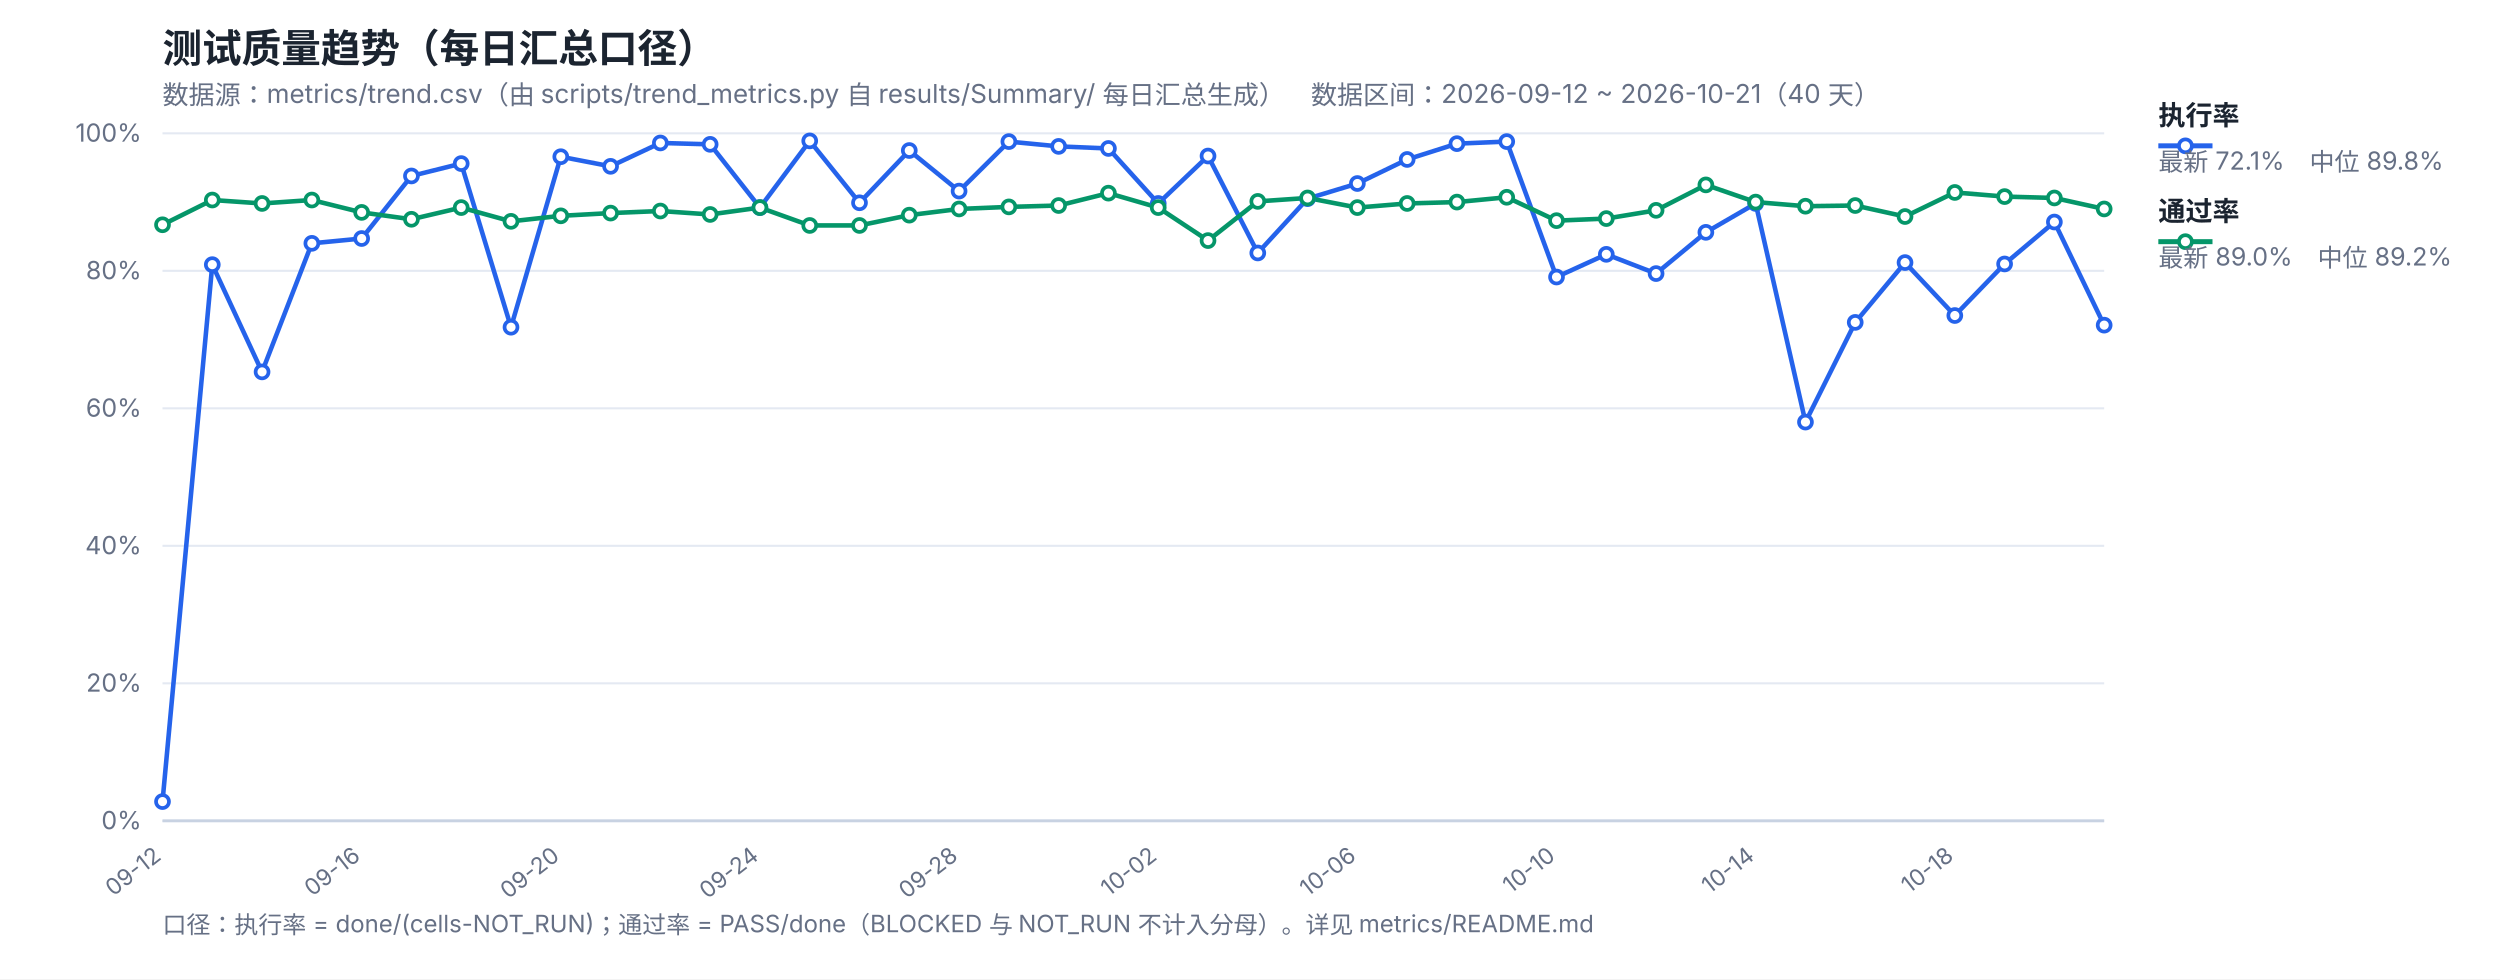
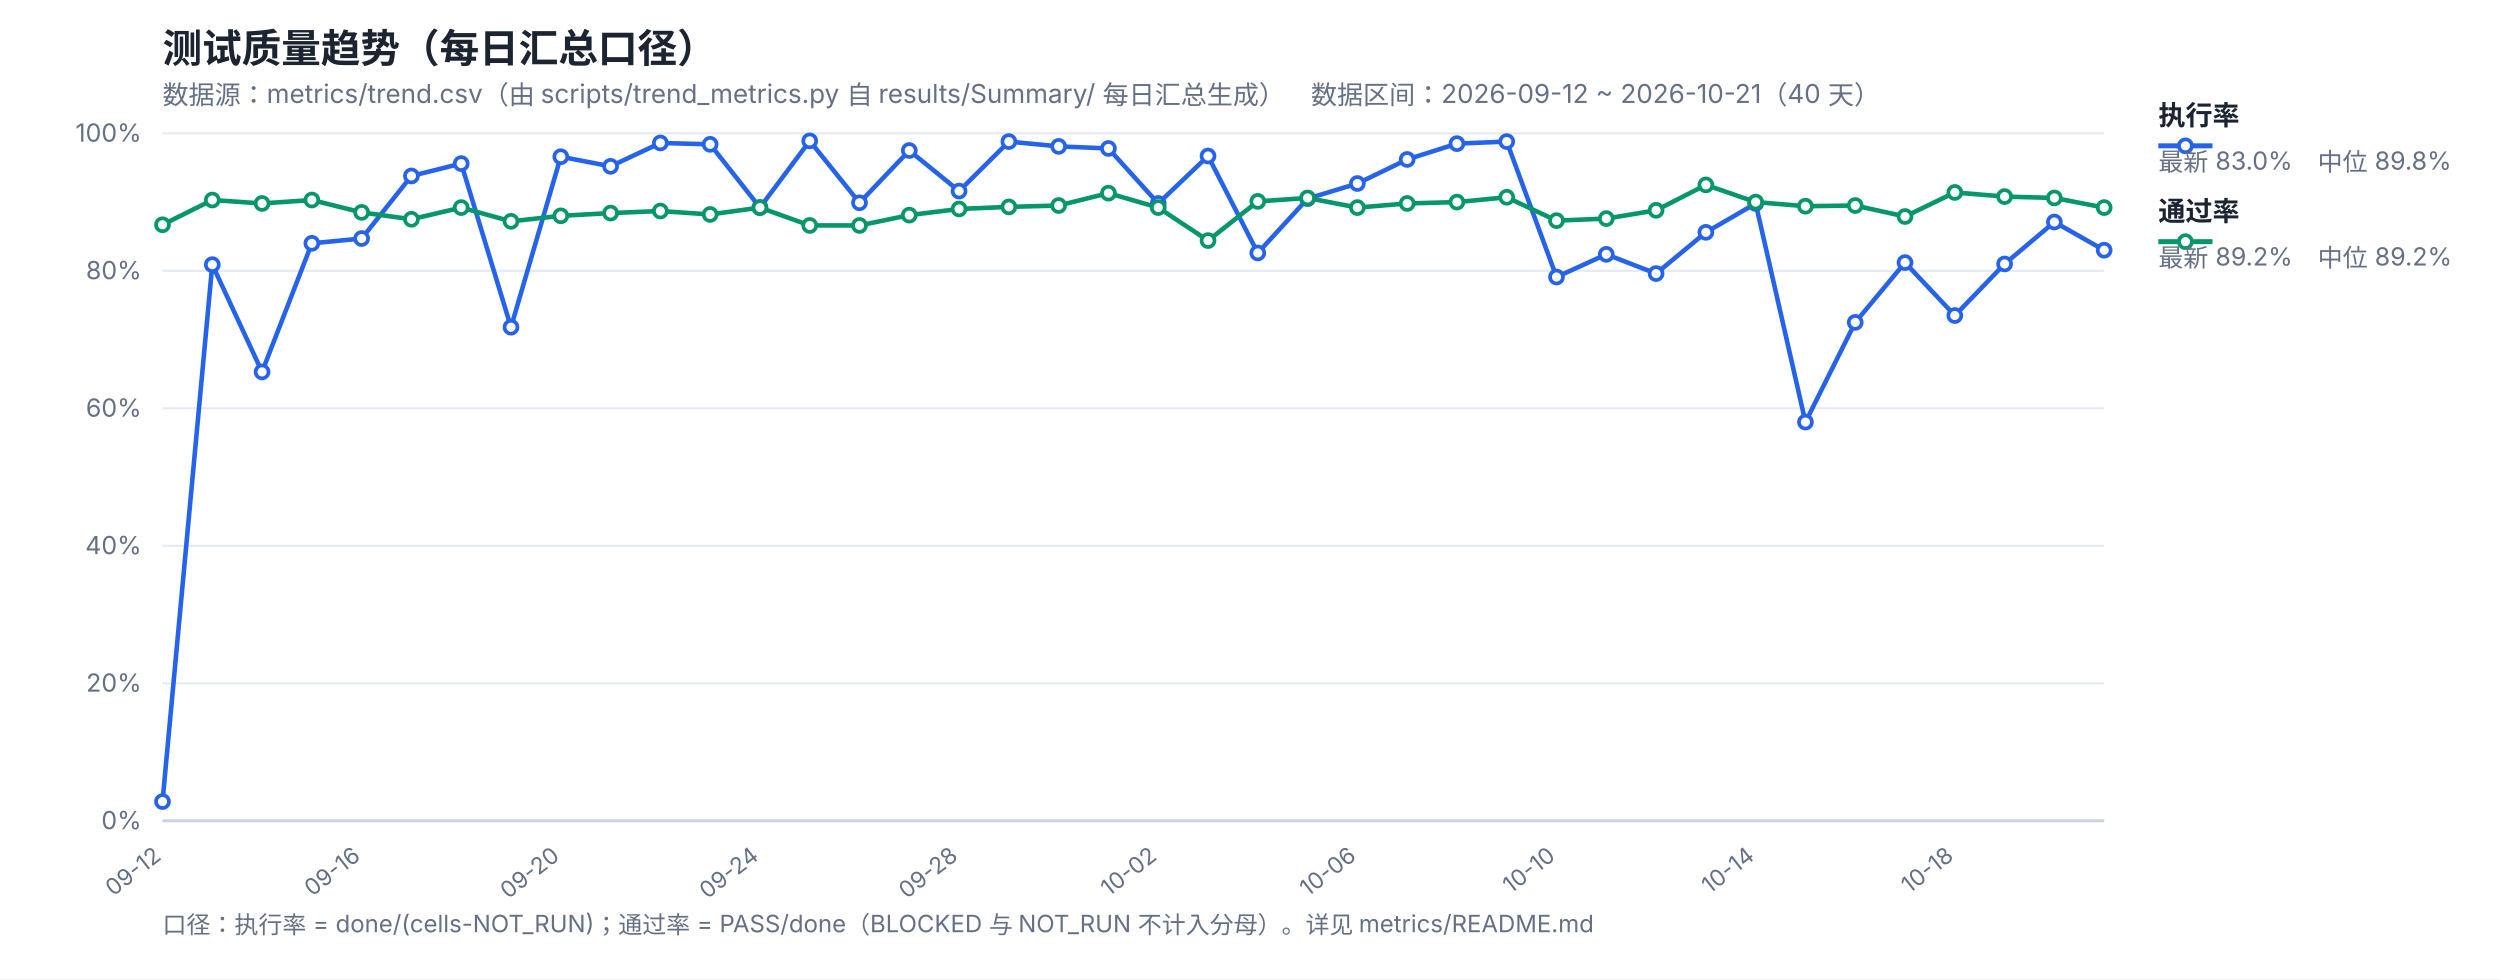
<svg xmlns="http://www.w3.org/2000/svg" width="1200" height="470" viewBox="0 0 1200 470" font-family="-apple-system,Segoe UI,Microsoft YaHei,sans-serif">
  <rect width="1200" height="470" fill="#ffffff" />
  <text x="78" y="30" font-size="19" font-weight="700" fill="#1b2430">测试质量趋势（每日汇总口径）</text>
  <text x="78" y="50" font-size="12.5" fill="#667085">数据源：metrics/trend.csv（由 scripts/trend_metrics.py 自 results/Summary/ 每日汇总生成）　数据区间：2026-09-12 ~ 2026-10-21（40 天）</text>
  <line x1="78" y1="394.0" x2="1010" y2="394.0" stroke="#e4e9f2" stroke-width="1" />
  <text x="68" y="398.0" font-size="12" fill="#667085" text-anchor="end">0%</text>
  <line x1="78" y1="328.0" x2="1010" y2="328.0" stroke="#e4e9f2" stroke-width="1" />
  <text x="68" y="332.0" font-size="12" fill="#667085" text-anchor="end">20%</text>
  <line x1="78" y1="262.0" x2="1010" y2="262.0" stroke="#e4e9f2" stroke-width="1" />
  <text x="68" y="266.0" font-size="12" fill="#667085" text-anchor="end">40%</text>
  <line x1="78" y1="196.0" x2="1010" y2="196.0" stroke="#e4e9f2" stroke-width="1" />
  <text x="68" y="200.0" font-size="12" fill="#667085" text-anchor="end">60%</text>
  <line x1="78" y1="130.0" x2="1010" y2="130.0" stroke="#e4e9f2" stroke-width="1" />
  <text x="68" y="134.0" font-size="12" fill="#667085" text-anchor="end">80%</text>
  <line x1="78" y1="64.0" x2="1010" y2="64.0" stroke="#e4e9f2" stroke-width="1" />
  <text x="68" y="68.0" font-size="12" fill="#667085" text-anchor="end">100%</text>
  <text x="78.0" y="412" font-size="11" fill="#667085" text-anchor="end" transform="rotate(-38 78.0 412)">09-12</text>
  <text x="173.59" y="412" font-size="11" fill="#667085" text-anchor="end" transform="rotate(-38 173.59 412)">09-16</text>
  <text x="269.18" y="412" font-size="11" fill="#667085" text-anchor="end" transform="rotate(-38 269.18 412)">09-20</text>
  <text x="364.77" y="412" font-size="11" fill="#667085" text-anchor="end" transform="rotate(-38 364.77 412)">09-24</text>
  <text x="460.36" y="412" font-size="11" fill="#667085" text-anchor="end" transform="rotate(-38 460.36 412)">09-28</text>
  <text x="555.95" y="412" font-size="11" fill="#667085" text-anchor="end" transform="rotate(-38 555.95 412)">10-02</text>
  <text x="651.54" y="412" font-size="11" fill="#667085" text-anchor="end" transform="rotate(-38 651.54 412)">10-06</text>
  <text x="747.13" y="412" font-size="11" fill="#667085" text-anchor="end" transform="rotate(-38 747.13 412)">10-10</text>
  <text x="842.72" y="412" font-size="11" fill="#667085" text-anchor="end" transform="rotate(-38 842.72 412)">10-14</text>
  <text x="938.31" y="412" font-size="11" fill="#667085" text-anchor="end" transform="rotate(-38 938.31 412)">10-18</text>
  <line x1="78" y1="394" x2="1010" y2="394" stroke="#c8d2e2" stroke-width="1.4" />
-   <polyline fill="none" stroke="#2563eb" stroke-width="2.2" stroke-linejoin="round" points="78.0,384.76 101.9,127.03 125.79,178.51 149.69,116.8 173.59,114.49 197.49,84.46 221.38,78.52 245.28,157.06 269.18,75.22 293.08,79.84 316.97,68.62 340.87,69.28 364.77,99.64 388.67,67.63 412.56,97.33 436.46,72.25 460.36,91.72 484.26,67.96 508.15,70.27 532.05,71.26 555.95,97.66 579.85,74.89 603.74,121.42 627.64,95.35 651.54,88.09 675.44,76.54 699.33,68.95 723.23,67.96 747.13,132.97 771.03,122.08 794.92,131.32 818.82,111.52 842.72,97.66 866.62,202.6 890.51,154.75 914.41,126.04 938.31,151.45 962.21,126.7 986.1,106.57 1010.0,156.07" />
-   <polyline fill="none" stroke="#059669" stroke-width="2.2" stroke-linejoin="round" points="78.0,107.89 101.9,96.01 125.79,97.66 149.69,96.01 173.59,101.95 197.49,105.25 221.38,99.64 245.28,106.24 269.18,103.6 293.08,102.28 316.97,101.29 340.87,102.94 364.77,99.64 388.67,108.22 412.56,108.22 436.46,103.27 460.36,100.3 484.26,99.31 508.15,98.65 532.05,92.71 555.95,99.64 579.85,115.48 603.74,96.67 627.64,95.02 651.54,99.64 675.44,97.66 699.33,97.0 723.23,94.69 747.13,105.91 771.03,104.92 794.92,100.96 818.82,88.75 842.72,97.0 866.62,98.98 890.51,98.65 914.41,103.93 938.31,92.38 962.21,94.36 986.1,95.02 1010.0,100.3" />
+   <polyline fill="none" stroke="#2563eb" stroke-width="2.2" stroke-linejoin="round" points="78.0,384.76 101.9,127.03 125.79,178.51 149.69,116.8 173.59,114.49 197.49,84.46 221.38,78.52 245.28,157.06 269.18,75.22 293.08,79.84 316.97,68.62 340.87,69.28 364.77,99.64 388.67,67.63 412.56,97.33 436.46,72.25 460.36,91.72 484.26,67.96 508.15,70.27 532.05,71.26 555.95,97.66 579.85,74.89 603.74,121.42 627.64,95.35 651.54,88.09 675.44,76.54 699.33,68.95 723.23,67.96 747.13,132.97 771.03,122.08 794.92,131.32 818.82,111.52 842.72,97.66 866.62,202.6 890.51,154.75 914.41,126.04 938.31,151.45 962.21,126.7 986.1,106.57 1010.0,120.1" />
+   <polyline fill="none" stroke="#059669" stroke-width="2.2" stroke-linejoin="round" points="78.0,107.89 101.9,96.01 125.79,97.66 149.69,96.01 173.59,101.95 197.49,105.25 221.38,99.64 245.28,106.24 269.18,103.6 293.08,102.28 316.97,101.29 340.87,102.94 364.77,99.64 388.67,108.22 412.56,108.22 436.46,103.27 460.36,100.3 484.26,99.31 508.15,98.65 532.05,92.71 555.95,99.64 579.85,115.48 603.74,96.67 627.64,95.02 651.54,99.64 675.44,97.66 699.33,97.0 723.23,94.69 747.13,105.91 771.03,104.92 794.92,100.96 818.82,88.75 842.72,97.0 866.62,98.98 890.51,98.65 914.41,103.93 938.31,92.38 962.21,94.36 986.1,95.02 1010.0,99.64" />
  <circle cx="78.0" cy="384.76" r="3.1" fill="#fff" stroke="#2563eb" stroke-width="1.8" />
  <circle cx="101.9" cy="127.03" r="3.1" fill="#fff" stroke="#2563eb" stroke-width="1.8" />
  <circle cx="125.79" cy="178.51" r="3.1" fill="#fff" stroke="#2563eb" stroke-width="1.8" />
  <circle cx="149.69" cy="116.8" r="3.1" fill="#fff" stroke="#2563eb" stroke-width="1.8" />
  <circle cx="173.59" cy="114.49" r="3.1" fill="#fff" stroke="#2563eb" stroke-width="1.8" />
  <circle cx="197.49" cy="84.46" r="3.1" fill="#fff" stroke="#2563eb" stroke-width="1.8" />
  <circle cx="221.38" cy="78.52" r="3.1" fill="#fff" stroke="#2563eb" stroke-width="1.8" />
  <circle cx="245.28" cy="157.06" r="3.1" fill="#fff" stroke="#2563eb" stroke-width="1.8" />
  <circle cx="269.18" cy="75.22" r="3.1" fill="#fff" stroke="#2563eb" stroke-width="1.8" />
  <circle cx="293.08" cy="79.84" r="3.1" fill="#fff" stroke="#2563eb" stroke-width="1.8" />
  <circle cx="316.97" cy="68.62" r="3.1" fill="#fff" stroke="#2563eb" stroke-width="1.8" />
  <circle cx="340.87" cy="69.28" r="3.1" fill="#fff" stroke="#2563eb" stroke-width="1.8" />
  <circle cx="364.77" cy="99.64" r="3.1" fill="#fff" stroke="#2563eb" stroke-width="1.8" />
  <circle cx="388.67" cy="67.63" r="3.1" fill="#fff" stroke="#2563eb" stroke-width="1.8" />
  <circle cx="412.56" cy="97.33" r="3.1" fill="#fff" stroke="#2563eb" stroke-width="1.8" />
  <circle cx="436.46" cy="72.25" r="3.1" fill="#fff" stroke="#2563eb" stroke-width="1.8" />
  <circle cx="460.36" cy="91.72" r="3.1" fill="#fff" stroke="#2563eb" stroke-width="1.8" />
  <circle cx="484.26" cy="67.96" r="3.1" fill="#fff" stroke="#2563eb" stroke-width="1.8" />
  <circle cx="508.15" cy="70.27" r="3.1" fill="#fff" stroke="#2563eb" stroke-width="1.8" />
  <circle cx="532.05" cy="71.26" r="3.1" fill="#fff" stroke="#2563eb" stroke-width="1.8" />
  <circle cx="555.95" cy="97.66" r="3.1" fill="#fff" stroke="#2563eb" stroke-width="1.8" />
  <circle cx="579.85" cy="74.89" r="3.1" fill="#fff" stroke="#2563eb" stroke-width="1.8" />
  <circle cx="603.74" cy="121.42" r="3.1" fill="#fff" stroke="#2563eb" stroke-width="1.8" />
  <circle cx="627.64" cy="95.35" r="3.1" fill="#fff" stroke="#2563eb" stroke-width="1.8" />
  <circle cx="651.54" cy="88.09" r="3.1" fill="#fff" stroke="#2563eb" stroke-width="1.8" />
  <circle cx="675.44" cy="76.54" r="3.1" fill="#fff" stroke="#2563eb" stroke-width="1.8" />
  <circle cx="699.33" cy="68.95" r="3.1" fill="#fff" stroke="#2563eb" stroke-width="1.8" />
  <circle cx="723.23" cy="67.96" r="3.1" fill="#fff" stroke="#2563eb" stroke-width="1.8" />
  <circle cx="747.13" cy="132.97" r="3.1" fill="#fff" stroke="#2563eb" stroke-width="1.8" />
  <circle cx="771.03" cy="122.08" r="3.1" fill="#fff" stroke="#2563eb" stroke-width="1.8" />
  <circle cx="794.92" cy="131.32" r="3.1" fill="#fff" stroke="#2563eb" stroke-width="1.8" />
  <circle cx="818.82" cy="111.52" r="3.1" fill="#fff" stroke="#2563eb" stroke-width="1.8" />
  <circle cx="842.72" cy="97.66" r="3.1" fill="#fff" stroke="#2563eb" stroke-width="1.8" />
  <circle cx="866.62" cy="202.6" r="3.1" fill="#fff" stroke="#2563eb" stroke-width="1.8" />
  <circle cx="890.51" cy="154.75" r="3.1" fill="#fff" stroke="#2563eb" stroke-width="1.8" />
  <circle cx="914.41" cy="126.04" r="3.1" fill="#fff" stroke="#2563eb" stroke-width="1.8" />
  <circle cx="938.31" cy="151.45" r="3.1" fill="#fff" stroke="#2563eb" stroke-width="1.8" />
  <circle cx="962.21" cy="126.7" r="3.1" fill="#fff" stroke="#2563eb" stroke-width="1.8" />
  <circle cx="986.1" cy="106.57" r="3.1" fill="#fff" stroke="#2563eb" stroke-width="1.8" />
-   <circle cx="1010.0" cy="156.07" r="3.1" fill="#fff" stroke="#2563eb" stroke-width="1.8" />
+   <circle cx="1010.0" cy="120.1" r="3.1" fill="#fff" stroke="#2563eb" stroke-width="1.8" />
  <circle cx="78.0" cy="107.89" r="3.1" fill="#fff" stroke="#059669" stroke-width="1.8" />
  <circle cx="101.9" cy="96.01" r="3.1" fill="#fff" stroke="#059669" stroke-width="1.8" />
  <circle cx="125.79" cy="97.66" r="3.1" fill="#fff" stroke="#059669" stroke-width="1.8" />
  <circle cx="149.69" cy="96.01" r="3.1" fill="#fff" stroke="#059669" stroke-width="1.8" />
  <circle cx="173.59" cy="101.95" r="3.1" fill="#fff" stroke="#059669" stroke-width="1.8" />
  <circle cx="197.49" cy="105.25" r="3.1" fill="#fff" stroke="#059669" stroke-width="1.8" />
  <circle cx="221.38" cy="99.64" r="3.1" fill="#fff" stroke="#059669" stroke-width="1.8" />
  <circle cx="245.28" cy="106.24" r="3.1" fill="#fff" stroke="#059669" stroke-width="1.8" />
  <circle cx="269.18" cy="103.6" r="3.1" fill="#fff" stroke="#059669" stroke-width="1.8" />
  <circle cx="293.08" cy="102.28" r="3.1" fill="#fff" stroke="#059669" stroke-width="1.8" />
  <circle cx="316.97" cy="101.29" r="3.1" fill="#fff" stroke="#059669" stroke-width="1.8" />
  <circle cx="340.87" cy="102.94" r="3.1" fill="#fff" stroke="#059669" stroke-width="1.8" />
  <circle cx="364.77" cy="99.64" r="3.1" fill="#fff" stroke="#059669" stroke-width="1.8" />
  <circle cx="388.67" cy="108.22" r="3.1" fill="#fff" stroke="#059669" stroke-width="1.8" />
  <circle cx="412.56" cy="108.22" r="3.1" fill="#fff" stroke="#059669" stroke-width="1.8" />
  <circle cx="436.46" cy="103.27" r="3.1" fill="#fff" stroke="#059669" stroke-width="1.8" />
  <circle cx="460.36" cy="100.3" r="3.1" fill="#fff" stroke="#059669" stroke-width="1.8" />
  <circle cx="484.26" cy="99.31" r="3.1" fill="#fff" stroke="#059669" stroke-width="1.8" />
  <circle cx="508.15" cy="98.65" r="3.1" fill="#fff" stroke="#059669" stroke-width="1.8" />
  <circle cx="532.05" cy="92.71" r="3.1" fill="#fff" stroke="#059669" stroke-width="1.8" />
  <circle cx="555.95" cy="99.64" r="3.1" fill="#fff" stroke="#059669" stroke-width="1.8" />
  <circle cx="579.85" cy="115.48" r="3.1" fill="#fff" stroke="#059669" stroke-width="1.8" />
  <circle cx="603.74" cy="96.67" r="3.1" fill="#fff" stroke="#059669" stroke-width="1.8" />
  <circle cx="627.64" cy="95.02" r="3.1" fill="#fff" stroke="#059669" stroke-width="1.8" />
  <circle cx="651.54" cy="99.64" r="3.1" fill="#fff" stroke="#059669" stroke-width="1.8" />
  <circle cx="675.44" cy="97.66" r="3.1" fill="#fff" stroke="#059669" stroke-width="1.8" />
  <circle cx="699.33" cy="97.0" r="3.1" fill="#fff" stroke="#059669" stroke-width="1.8" />
  <circle cx="723.23" cy="94.69" r="3.1" fill="#fff" stroke="#059669" stroke-width="1.8" />
  <circle cx="747.13" cy="105.91" r="3.1" fill="#fff" stroke="#059669" stroke-width="1.8" />
  <circle cx="771.03" cy="104.92" r="3.1" fill="#fff" stroke="#059669" stroke-width="1.8" />
  <circle cx="794.92" cy="100.96" r="3.1" fill="#fff" stroke="#059669" stroke-width="1.8" />
  <circle cx="818.82" cy="88.75" r="3.1" fill="#fff" stroke="#059669" stroke-width="1.8" />
  <circle cx="842.72" cy="97.0" r="3.1" fill="#fff" stroke="#059669" stroke-width="1.8" />
  <circle cx="866.62" cy="98.98" r="3.1" fill="#fff" stroke="#059669" stroke-width="1.8" />
  <circle cx="890.51" cy="98.65" r="3.1" fill="#fff" stroke="#059669" stroke-width="1.8" />
  <circle cx="914.41" cy="103.93" r="3.1" fill="#fff" stroke="#059669" stroke-width="1.8" />
  <circle cx="938.31" cy="92.38" r="3.1" fill="#fff" stroke="#059669" stroke-width="1.8" />
  <circle cx="962.21" cy="94.36" r="3.1" fill="#fff" stroke="#059669" stroke-width="1.8" />
  <circle cx="986.1" cy="95.02" r="3.1" fill="#fff" stroke="#059669" stroke-width="1.8" />
-   <circle cx="1010.0" cy="100.3" r="3.1" fill="#fff" stroke="#059669" stroke-width="1.8" />
+   <circle cx="1010.0" cy="99.64" r="3.1" fill="#fff" stroke="#059669" stroke-width="1.8" />
  <line x1="1036" y1="70" x2="1062" y2="70" stroke="#2563eb" stroke-width="2.4" />
  <circle cx="1049" cy="70" r="3.1" fill="#fff" stroke="#2563eb" stroke-width="1.8" />
  <text x="1036" y="60" font-size="13" font-weight="600" fill="#1b2430">执行率</text>
-   <text x="1036" y="82" font-size="12" fill="#667085">最新 72.1%　中位 89.8%</text>
+   <text x="1036" y="82" font-size="12" fill="#667085">最新 83.0%　中位 89.8%</text>
  <line x1="1036" y1="116" x2="1062" y2="116" stroke="#059669" stroke-width="2.4" />
  <circle cx="1049" cy="116" r="3.1" fill="#fff" stroke="#059669" stroke-width="1.8" />
  <text x="1036" y="106" font-size="13" font-weight="600" fill="#1b2430">通过率</text>
-   <text x="1036" y="128" font-size="12" fill="#667085">最新 89.0%　中位 89.2%</text>
+   <text x="1036" y="128" font-size="12" fill="#667085">最新 89.2%　中位 89.2%</text>
  <text x="78" y="448" font-size="11.5" fill="#667085">口径：执行率 = done/(cells-NOT_RUN)；通过率 = PASS/done（BLOCKED 与 NOT_RUN 不计入分母）。详见 metrics/README.md</text>
</svg>
